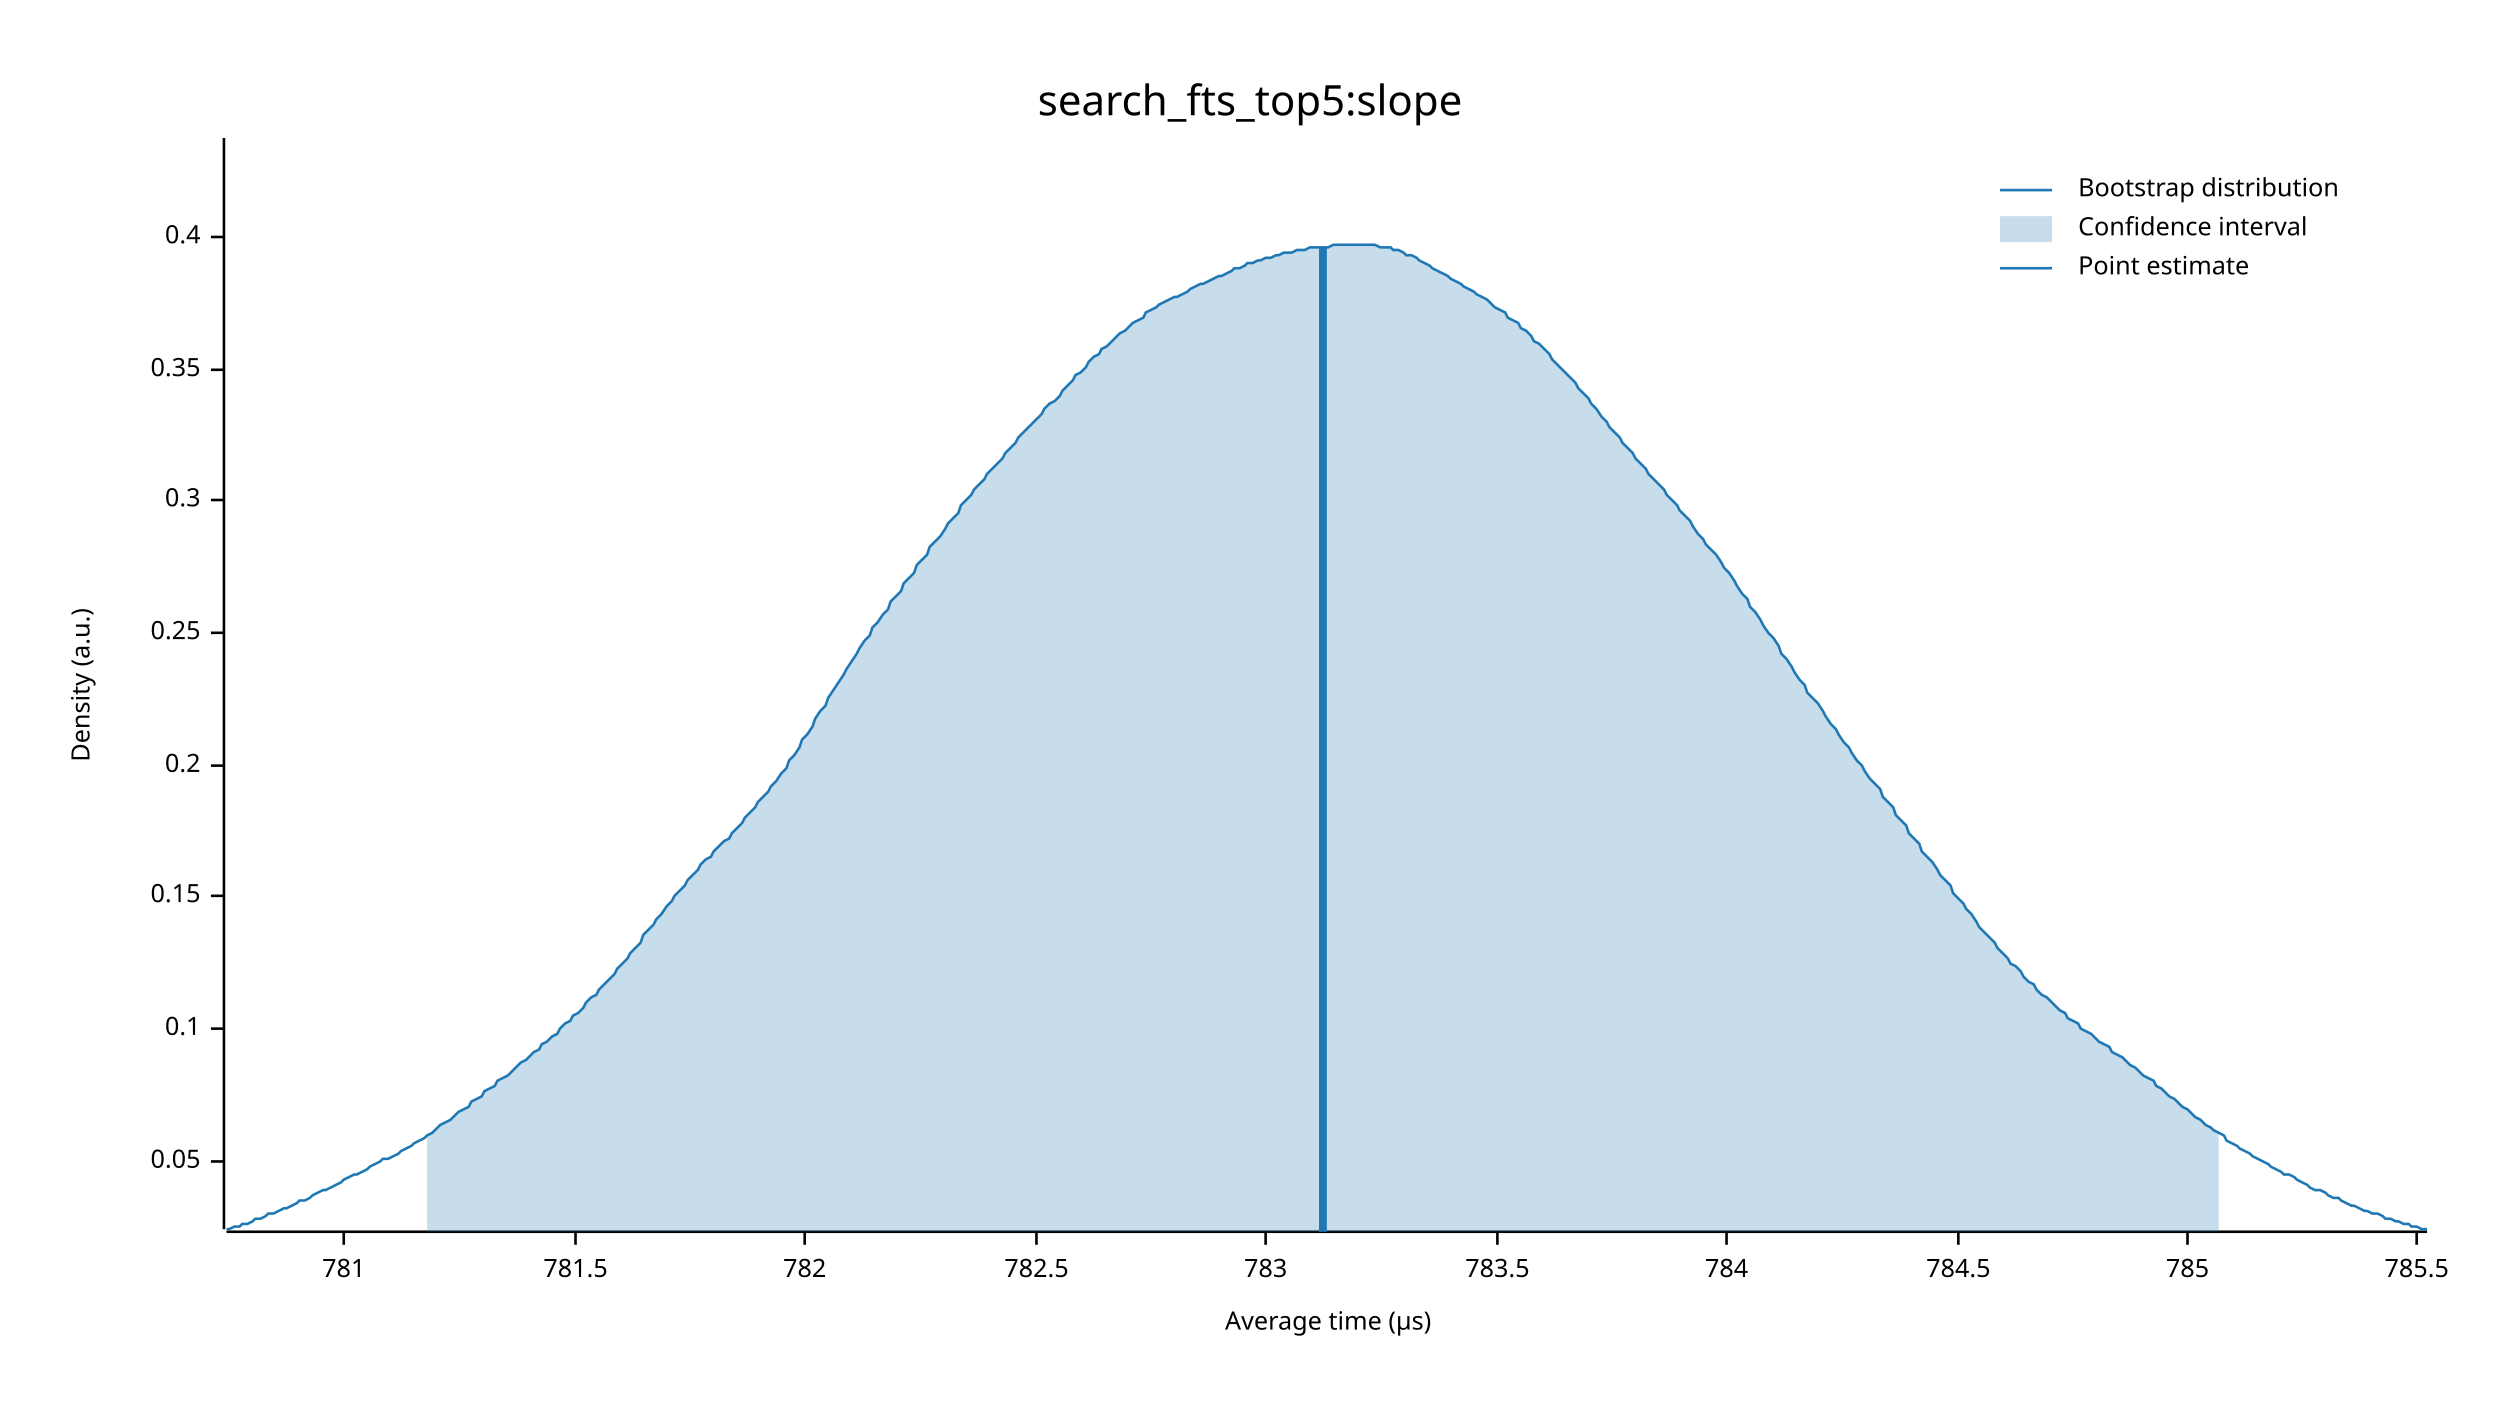
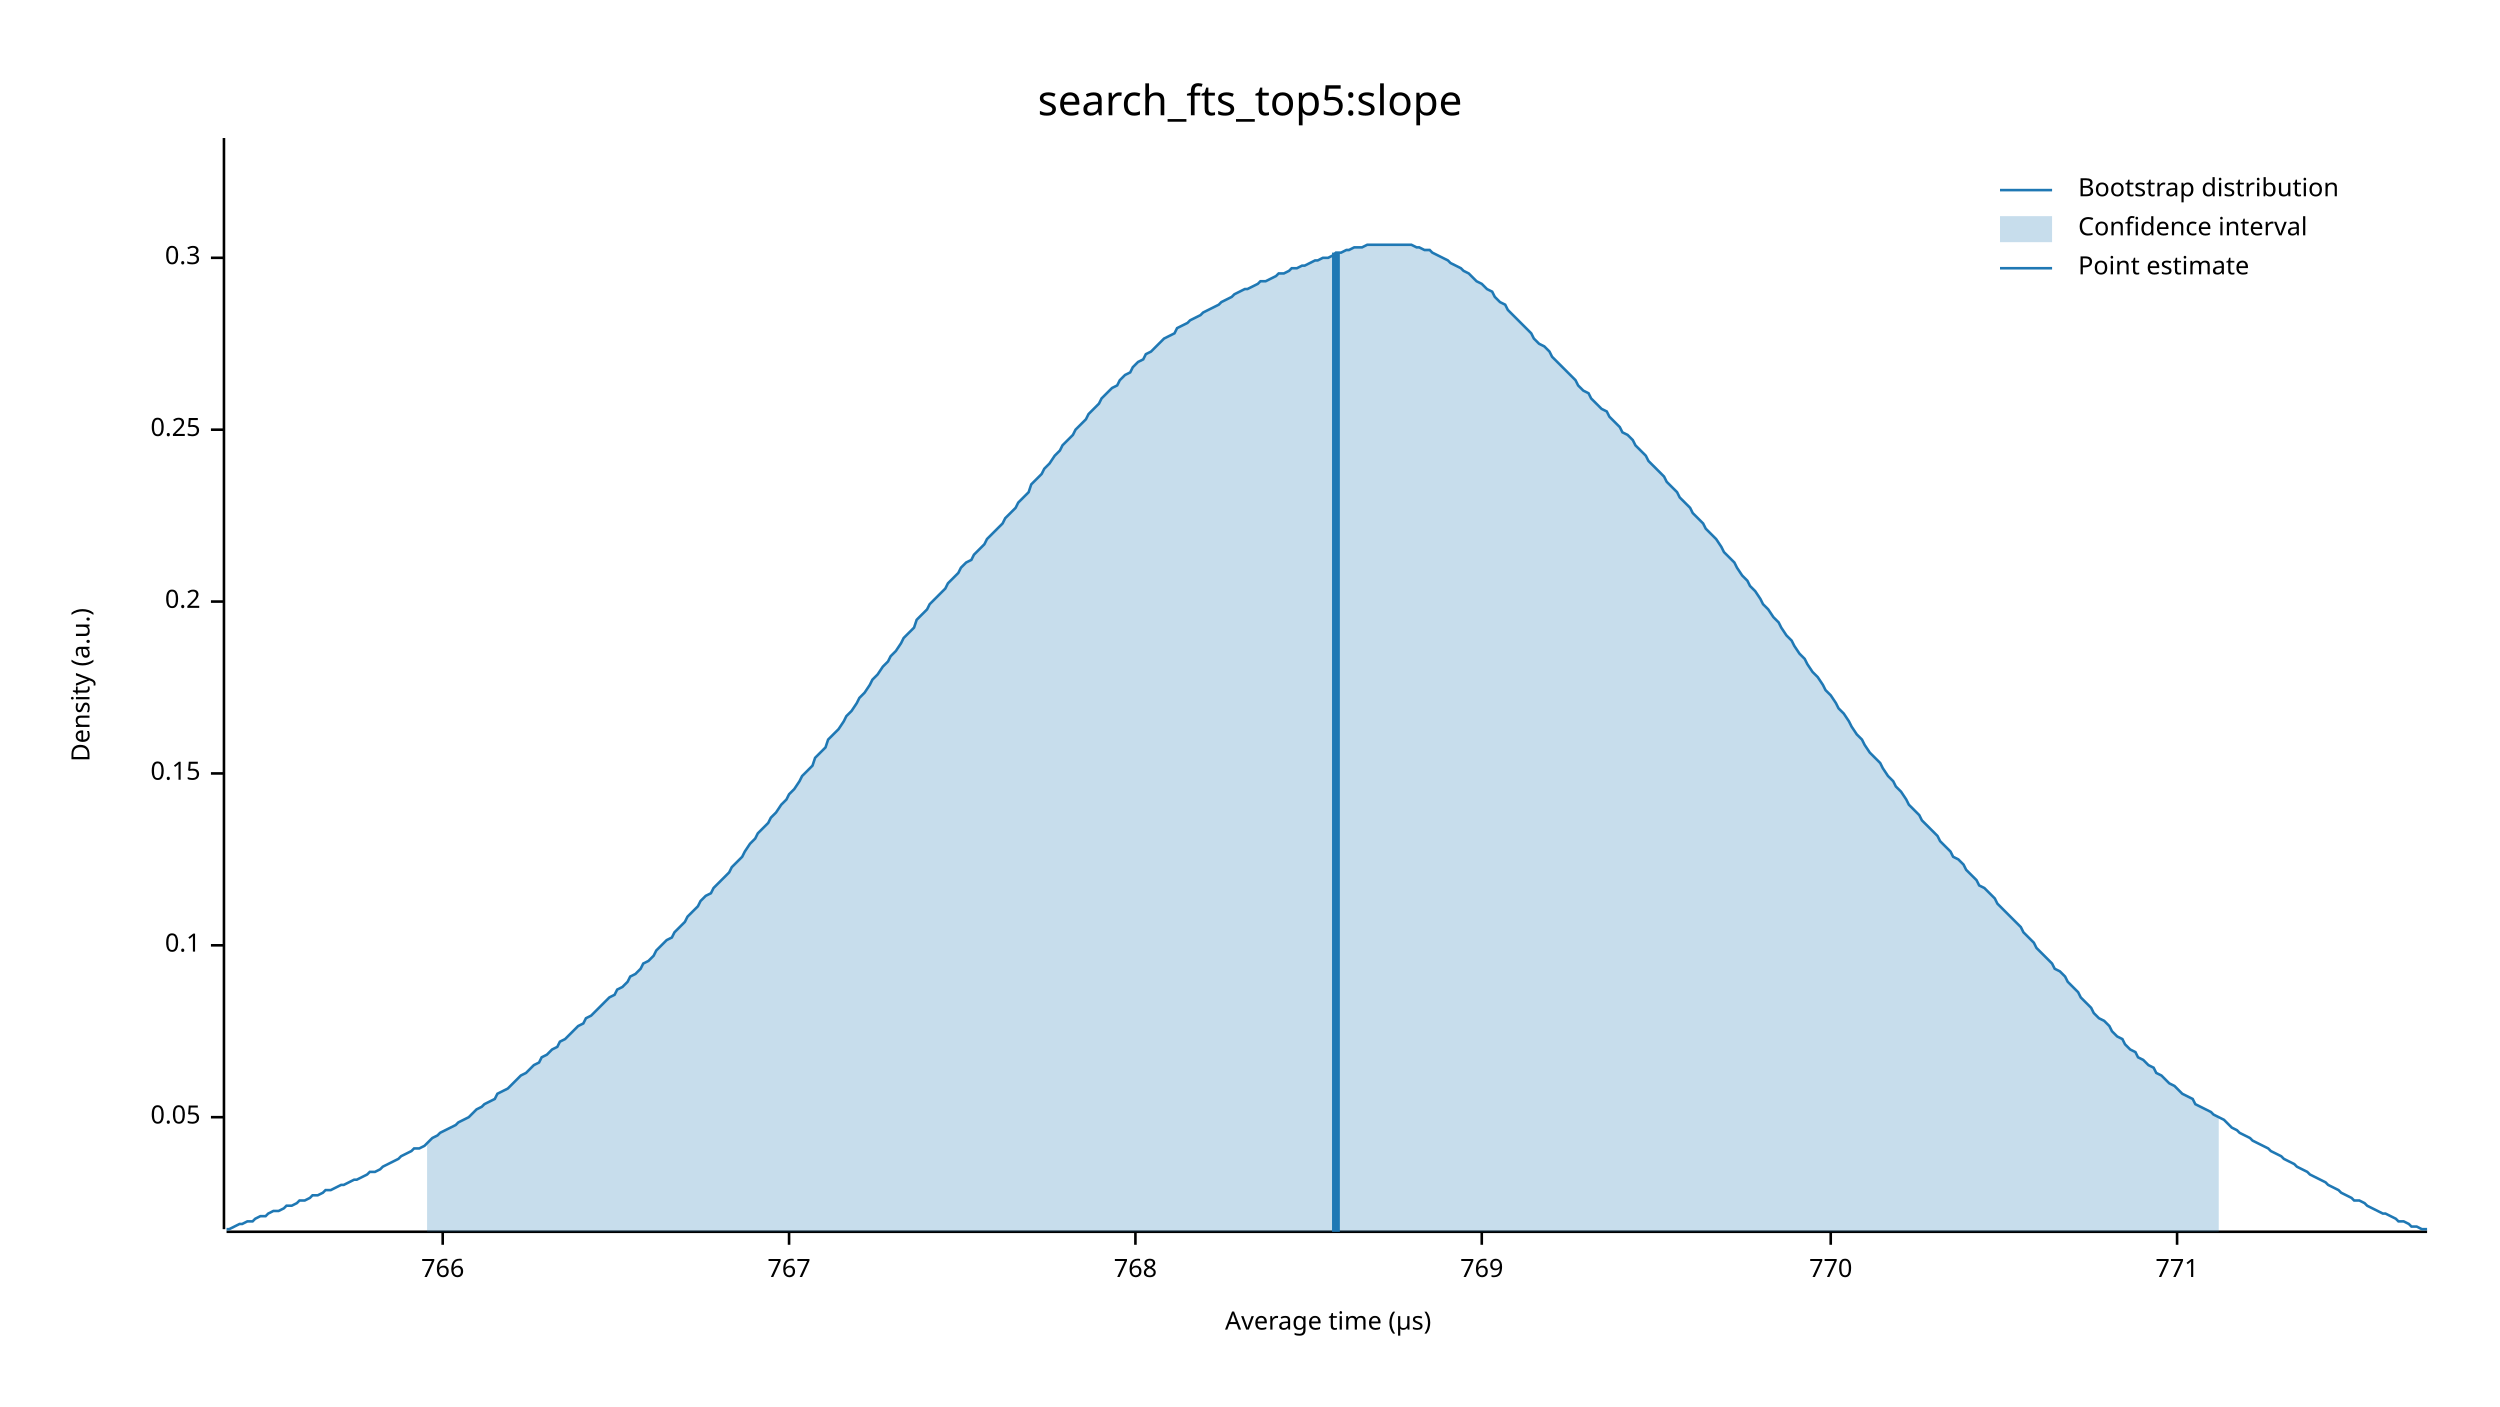
<svg xmlns="http://www.w3.org/2000/svg" width="960" height="540" viewBox="0 0 960 540">
  <text x="480" y="32" dy="0.76em" text-anchor="middle" font-family="sans-serif" font-size="16.129" opacity="1" fill="#000000">
search_fts_top5:slope
</text>
  <text x="27" y="263" dy="0.76em" text-anchor="middle" font-family="sans-serif" font-size="9.677" opacity="1" fill="#000000" transform="rotate(270, 27, 263)">
Density (a.u.)
</text>
  <text x="510" y="513" dy="-0.5ex" text-anchor="middle" font-family="sans-serif" font-size="9.677" opacity="1" fill="#000000">
Average time (µs)
</text>
  <polyline fill="none" opacity="1" stroke="#000000" stroke-width="1" points="86,53 86,472 " />
-   <text x="77" y="446" dy="0.5ex" text-anchor="end" font-family="sans-serif" font-size="9.677" opacity="1" fill="#000000">
+   <text x="77" y="429" dy="0.5ex" text-anchor="end" font-family="sans-serif" font-size="9.677" opacity="1" fill="#000000">
0.05
</text>
-   <polyline fill="none" opacity="1" stroke="#000000" stroke-width="1" points="81,446 86,446 " />
-   <text x="77" y="395" dy="0.5ex" text-anchor="end" font-family="sans-serif" font-size="9.677" opacity="1" fill="#000000">
+   <polyline fill="none" opacity="1" stroke="#000000" stroke-width="1" points="81,429 86,429 " />
+   <text x="77" y="363" dy="0.5ex" text-anchor="end" font-family="sans-serif" font-size="9.677" opacity="1" fill="#000000">
0.1
</text>
-   <polyline fill="none" opacity="1" stroke="#000000" stroke-width="1" points="81,395 86,395 " />
-   <text x="77" y="344" dy="0.5ex" text-anchor="end" font-family="sans-serif" font-size="9.677" opacity="1" fill="#000000">
+   <polyline fill="none" opacity="1" stroke="#000000" stroke-width="1" points="81,363 86,363 " />
+   <text x="77" y="297" dy="0.5ex" text-anchor="end" font-family="sans-serif" font-size="9.677" opacity="1" fill="#000000">
0.15
</text>
-   <polyline fill="none" opacity="1" stroke="#000000" stroke-width="1" points="81,344 86,344 " />
-   <text x="77" y="294" dy="0.5ex" text-anchor="end" font-family="sans-serif" font-size="9.677" opacity="1" fill="#000000">
+   <polyline fill="none" opacity="1" stroke="#000000" stroke-width="1" points="81,297 86,297 " />
+   <text x="77" y="231" dy="0.5ex" text-anchor="end" font-family="sans-serif" font-size="9.677" opacity="1" fill="#000000">
0.2
</text>
-   <polyline fill="none" opacity="1" stroke="#000000" stroke-width="1" points="81,294 86,294 " />
-   <text x="77" y="243" dy="0.5ex" text-anchor="end" font-family="sans-serif" font-size="9.677" opacity="1" fill="#000000">
+   <polyline fill="none" opacity="1" stroke="#000000" stroke-width="1" points="81,231 86,231 " />
+   <text x="77" y="165" dy="0.5ex" text-anchor="end" font-family="sans-serif" font-size="9.677" opacity="1" fill="#000000">
0.25
</text>
-   <polyline fill="none" opacity="1" stroke="#000000" stroke-width="1" points="81,243 86,243 " />
-   <text x="77" y="192" dy="0.5ex" text-anchor="end" font-family="sans-serif" font-size="9.677" opacity="1" fill="#000000">
+   <polyline fill="none" opacity="1" stroke="#000000" stroke-width="1" points="81,165 86,165 " />
+   <text x="77" y="99" dy="0.5ex" text-anchor="end" font-family="sans-serif" font-size="9.677" opacity="1" fill="#000000">
0.3
</text>
-   <polyline fill="none" opacity="1" stroke="#000000" stroke-width="1" points="81,192 86,192 " />
-   <text x="77" y="142" dy="0.5ex" text-anchor="end" font-family="sans-serif" font-size="9.677" opacity="1" fill="#000000">
- 0.35
+   <polyline fill="none" opacity="1" stroke="#000000" stroke-width="1" points="81,99 86,99 " />
+   <polyline fill="none" opacity="1" stroke="#000000" stroke-width="1" points="87,473 932,473 " />
+   <text x="170" y="483" dy="0.76em" text-anchor="middle" font-family="sans-serif" font-size="9.677" opacity="1" fill="#000000">
+ 766
</text>
-   <polyline fill="none" opacity="1" stroke="#000000" stroke-width="1" points="81,142 86,142 " />
-   <text x="77" y="91" dy="0.5ex" text-anchor="end" font-family="sans-serif" font-size="9.677" opacity="1" fill="#000000">
- 0.4
+   <polyline fill="none" opacity="1" stroke="#000000" stroke-width="1" points="170,473 170,478 " />
+   <text x="303" y="483" dy="0.76em" text-anchor="middle" font-family="sans-serif" font-size="9.677" opacity="1" fill="#000000">
+ 767
</text>
-   <polyline fill="none" opacity="1" stroke="#000000" stroke-width="1" points="81,91 86,91 " />
-   <polyline fill="none" opacity="1" stroke="#000000" stroke-width="1" points="87,473 932,473 " />
-   <text x="132" y="483" dy="0.76em" text-anchor="middle" font-family="sans-serif" font-size="9.677" opacity="1" fill="#000000">
- 781
+   <polyline fill="none" opacity="1" stroke="#000000" stroke-width="1" points="303,473 303,478 " />
+   <text x="436" y="483" dy="0.76em" text-anchor="middle" font-family="sans-serif" font-size="9.677" opacity="1" fill="#000000">
+ 768
</text>
-   <polyline fill="none" opacity="1" stroke="#000000" stroke-width="1" points="132,473 132,478 " />
-   <text x="221" y="483" dy="0.76em" text-anchor="middle" font-family="sans-serif" font-size="9.677" opacity="1" fill="#000000">
- 781.5
+   <polyline fill="none" opacity="1" stroke="#000000" stroke-width="1" points="436,473 436,478 " />
+   <text x="569" y="483" dy="0.76em" text-anchor="middle" font-family="sans-serif" font-size="9.677" opacity="1" fill="#000000">
+ 769
</text>
-   <polyline fill="none" opacity="1" stroke="#000000" stroke-width="1" points="221,473 221,478 " />
-   <text x="309" y="483" dy="0.76em" text-anchor="middle" font-family="sans-serif" font-size="9.677" opacity="1" fill="#000000">
- 782
+   <polyline fill="none" opacity="1" stroke="#000000" stroke-width="1" points="569,473 569,478 " />
+   <text x="703" y="483" dy="0.76em" text-anchor="middle" font-family="sans-serif" font-size="9.677" opacity="1" fill="#000000">
+ 770
</text>
-   <polyline fill="none" opacity="1" stroke="#000000" stroke-width="1" points="309,473 309,478 " />
-   <text x="398" y="483" dy="0.76em" text-anchor="middle" font-family="sans-serif" font-size="9.677" opacity="1" fill="#000000">
- 782.5
+   <polyline fill="none" opacity="1" stroke="#000000" stroke-width="1" points="703,473 703,478 " />
+   <text x="836" y="483" dy="0.76em" text-anchor="middle" font-family="sans-serif" font-size="9.677" opacity="1" fill="#000000">
+ 771
</text>
-   <polyline fill="none" opacity="1" stroke="#000000" stroke-width="1" points="398,473 398,478 " />
-   <text x="486" y="483" dy="0.76em" text-anchor="middle" font-family="sans-serif" font-size="9.677" opacity="1" fill="#000000">
- 783
- </text>
-   <polyline fill="none" opacity="1" stroke="#000000" stroke-width="1" points="486,473 486,478 " />
-   <text x="575" y="483" dy="0.76em" text-anchor="middle" font-family="sans-serif" font-size="9.677" opacity="1" fill="#000000">
- 783.5
- </text>
-   <polyline fill="none" opacity="1" stroke="#000000" stroke-width="1" points="575,473 575,478 " />
-   <text x="663" y="483" dy="0.76em" text-anchor="middle" font-family="sans-serif" font-size="9.677" opacity="1" fill="#000000">
- 784
- </text>
-   <polyline fill="none" opacity="1" stroke="#000000" stroke-width="1" points="663,473 663,478 " />
-   <text x="752" y="483" dy="0.76em" text-anchor="middle" font-family="sans-serif" font-size="9.677" opacity="1" fill="#000000">
- 784.5
- </text>
-   <polyline fill="none" opacity="1" stroke="#000000" stroke-width="1" points="752,473 752,478 " />
-   <text x="840" y="483" dy="0.76em" text-anchor="middle" font-family="sans-serif" font-size="9.677" opacity="1" fill="#000000">
- 785
- </text>
-   <polyline fill="none" opacity="1" stroke="#000000" stroke-width="1" points="840,473 840,478 " />
-   <text x="928" y="483" dy="0.76em" text-anchor="middle" font-family="sans-serif" font-size="9.677" opacity="1" fill="#000000">
- 785.5
- </text>
-   <polyline fill="none" opacity="1" stroke="#000000" stroke-width="1" points="928,473 928,478 " />
-   <polyline fill="none" opacity="1" stroke="#1F78B4" stroke-width="1" points="87,472 88,472 90,471 92,471 93,470 95,470 97,469 98,468 100,468 102,467 103,466 105,466 107,465 109,464 110,464 112,463 114,462 115,461 117,461 119,460 120,459 122,458 124,457 125,457 127,456 129,455 131,454 132,453 134,452 136,451 137,451 139,450 141,449 142,448 144,447 146,446 147,445 149,445 151,444 153,443 154,442 156,441 158,440 159,439 161,438 163,437 164,436 166,435 168,433 169,432 171,431 173,430 175,428 176,427 178,426 180,425 181,423 183,422 185,421 186,419 188,418 190,417 191,415 193,414 195,413 197,411 198,410 200,408 202,407 203,406 205,404 207,403 208,401 210,400 212,398 214,397 215,395 217,393 219,392 220,390 222,389 224,387 225,385 227,383 229,382 230,380 232,378 234,376 236,374 237,372 239,370 241,368 242,366 244,364 246,362 247,359 249,357 251,355 252,353 254,351 256,348 258,346 259,344 261,342 263,340 264,338 266,336 268,334 269,332 271,330 273,329 274,327 276,325 278,323 280,322 281,320 283,318 285,316 286,314 288,312 290,310 291,308 293,306 295,304 296,302 298,300 300,297 302,295 303,292 305,290 307,287 308,284 310,282 312,279 313,276 315,273 317,271 318,268 320,265 322,262 324,259 325,257 327,254 329,251 330,249 332,246 334,244 335,241 337,239 339,236 341,234 342,231 344,229 346,227 347,224 349,222 351,220 352,217 354,215 356,213 357,210 359,208 361,206 363,203 364,201 366,199 368,197 369,194 371,192 373,190 374,188 376,186 378,184 379,182 381,180 383,178 385,176 386,174 388,172 390,170 391,168 393,166 395,164 396,163 398,161 400,159 401,157 403,155 405,154 407,152 408,150 410,148 412,146 413,144 415,143 417,141 418,139 420,137 422,136 423,134 425,133 427,131 429,129 430,128 432,127 434,125 435,124 437,123 439,122 440,120 442,119 444,118 445,117 447,116 449,115 451,114 452,114 454,113 456,112 457,111 459,110 461,109 462,109 464,108 466,107 468,106 469,106 471,105 473,104 474,103 476,103 478,102 479,101 481,101 483,100 484,100 486,99 488,99 490,98 491,98 493,97 495,97 496,97 498,96 500,96 501,96 503,95 505,95 506,95 508,95 510,95 512,94 513,94 515,94 517,94 518,94 520,94 522,94 523,94 525,94 527,94 528,94 530,95 532,95 534,95 535,96 537,96 539,97 540,98 542,98 544,99 545,100 547,101 549,102 550,103 552,104 554,105 556,106 557,107 559,108 561,109 562,110 564,111 566,112 567,113 569,114 571,115 573,117 574,118 576,119 578,120 579,122 581,123 583,124 584,126 586,127 588,129 589,131 591,132 593,134 595,136 596,138 598,140 600,142 601,143 603,145 605,147 606,149 608,151 610,153 611,155 613,157 615,160 617,162 618,164 620,166 622,168 623,170 625,172 627,174 628,176 630,178 632,180 633,182 635,184 637,186 639,188 640,190 642,192 644,194 645,196 647,198 649,200 650,202 652,205 654,207 655,209 657,211 659,213 661,216 662,218 664,220 666,223 667,225 669,228 671,230 672,233 674,235 676,238 677,240 679,243 681,245 683,248 684,251 686,253 688,256 689,258 691,261 693,263 694,266 696,268 698,270 700,273 701,275 703,278 705,280 706,282 708,285 710,287 711,289 713,292 715,294 716,296 718,299 720,301 722,303 723,306 725,308 727,310 728,313 730,315 732,317 733,320 735,322 737,324 738,327 740,329 742,331 744,334 745,336 747,338 749,340 750,343 752,345 754,347 755,349 757,351 759,354 760,356 762,358 764,360 766,362 767,364 769,366 771,368 772,370 774,371 776,373 777,375 779,377 781,378 782,380 784,382 786,383 788,385 789,386 791,388 793,389 794,391 796,392 798,393 799,395 801,396 803,397 804,398 806,400 808,401 810,402 811,404 813,405 815,406 816,407 818,409 820,410 821,411 823,413 825,414 827,415 828,417 830,418 832,420 833,421 835,422 837,424 838,425 840,426 842,428 843,429 845,430 847,432 849,433 850,434 852,435 854,436 855,438 857,439 859,440 860,441 862,442 864,443 865,444 867,445 869,446 871,447 872,448 874,449 876,450 877,451 879,451 881,452 882,453 884,454 886,455 887,456 889,457 891,457 893,458 894,459 896,460 898,460 899,461 901,462 903,463 904,463 906,464 908,465 909,465 911,466 913,466 915,467 916,468 918,468 920,469 921,469 923,470 925,470 926,471 928,471 930,472 932,472 " />
-   <polygon opacity="0.25" fill="#1F78B4" points="164,436 166,435 168,433 169,432 171,431 173,430 175,428 176,427 178,426 180,425 181,423 183,422 185,421 186,419 188,418 190,417 191,415 193,414 195,413 197,411 198,410 200,408 202,407 203,406 205,404 207,403 208,401 210,400 212,398 214,397 215,395 217,393 219,392 220,390 222,389 224,387 225,385 227,383 229,382 230,380 232,378 234,376 236,374 237,372 239,370 241,368 242,366 244,364 246,362 247,359 249,357 251,355 252,353 254,351 256,348 258,346 259,344 261,342 263,340 264,338 266,336 268,334 269,332 271,330 273,329 274,327 276,325 278,323 280,322 281,320 283,318 285,316 286,314 288,312 290,310 291,308 293,306 295,304 296,302 298,300 300,297 302,295 303,292 305,290 307,287 308,284 310,282 312,279 313,276 315,273 317,271 318,268 320,265 322,262 324,259 325,257 327,254 329,251 330,249 332,246 334,244 335,241 337,239 339,236 341,234 342,231 344,229 346,227 347,224 349,222 351,220 352,217 354,215 356,213 357,210 359,208 361,206 363,203 364,201 366,199 368,197 369,194 371,192 373,190 374,188 376,186 378,184 379,182 381,180 383,178 385,176 386,174 388,172 390,170 391,168 393,166 395,164 396,163 398,161 400,159 401,157 403,155 405,154 407,152 408,150 410,148 412,146 413,144 415,143 417,141 418,139 420,137 422,136 423,134 425,133 427,131 429,129 430,128 432,127 434,125 435,124 437,123 439,122 440,120 442,119 444,118 445,117 447,116 449,115 451,114 452,114 454,113 456,112 457,111 459,110 461,109 462,109 464,108 466,107 468,106 469,106 471,105 473,104 474,103 476,103 478,102 479,101 481,101 483,100 484,100 486,99 488,99 490,98 491,98 493,97 495,97 496,97 498,96 500,96 501,96 503,95 505,95 506,95 508,95 510,95 512,94 513,94 515,94 517,94 518,94 520,94 522,94 523,94 525,94 527,94 528,94 530,95 532,95 534,95 535,96 537,96 539,97 540,98 542,98 544,99 545,100 547,101 549,102 550,103 552,104 554,105 556,106 557,107 559,108 561,109 562,110 564,111 566,112 567,113 569,114 571,115 573,117 574,118 576,119 578,120 579,122 581,123 583,124 584,126 586,127 588,129 589,131 591,132 593,134 595,136 596,138 598,140 600,142 601,143 603,145 605,147 606,149 608,151 610,153 611,155 613,157 615,160 617,162 618,164 620,166 622,168 623,170 625,172 627,174 628,176 630,178 632,180 633,182 635,184 637,186 639,188 640,190 642,192 644,194 645,196 647,198 649,200 650,202 652,205 654,207 655,209 657,211 659,213 661,216 662,218 664,220 666,223 667,225 669,228 671,230 672,233 674,235 676,238 677,240 679,243 681,245 683,248 684,251 686,253 688,256 689,258 691,261 693,263 694,266 696,268 698,270 700,273 701,275 703,278 705,280 706,282 708,285 710,287 711,289 713,292 715,294 716,296 718,299 720,301 722,303 723,306 725,308 727,310 728,313 730,315 732,317 733,320 735,322 737,324 738,327 740,329 742,331 744,334 745,336 747,338 749,340 750,343 752,345 754,347 755,349 757,351 759,354 760,356 762,358 764,360 766,362 767,364 769,366 771,368 772,370 774,371 776,373 777,375 779,377 781,378 782,380 784,382 786,383 788,385 789,386 791,388 793,389 794,391 796,392 798,393 799,395 801,396 803,397 804,398 806,400 808,401 810,402 811,404 813,405 815,406 816,407 818,409 820,410 821,411 823,413 825,414 827,415 828,417 830,418 832,420 833,421 835,422 837,424 838,425 840,426 842,428 843,429 845,430 847,432 849,433 850,434 852,435 852,473 164,473 " />
-   <polyline fill="none" opacity="1" stroke="#1F78B4" stroke-width="3" points="508,473 508,95 " />
+   <polyline fill="none" opacity="1" stroke="#000000" stroke-width="1" points="836,473 836,478 " />
+   <polyline fill="none" opacity="1" stroke="#1F78B4" stroke-width="1" points="87,472 88,472 90,471 92,470 93,470 95,469 97,469 98,468 100,467 102,467 103,466 105,465 107,465 109,464 110,463 112,463 114,462 115,461 117,461 119,460 120,459 122,459 124,458 125,457 127,457 129,456 131,455 132,455 134,454 136,453 137,453 139,452 141,451 142,450 144,450 146,449 147,448 149,447 151,446 153,445 154,444 156,443 158,442 159,441 161,441 163,440 164,439 166,437 168,436 169,435 171,434 173,433 175,432 176,431 178,430 180,429 181,428 183,426 185,425 186,424 188,423 190,422 191,420 193,419 195,418 197,416 198,415 200,413 202,412 203,411 205,409 207,408 208,406 210,405 212,403 214,402 215,400 217,399 219,397 220,396 222,394 224,393 225,391 227,390 229,388 230,387 232,385 234,383 236,382 237,380 239,379 241,377 242,375 244,374 246,372 247,370 249,369 251,367 252,365 254,363 256,361 258,360 259,358 261,356 263,354 264,352 266,350 268,348 269,346 271,344 273,343 274,341 276,339 278,337 280,335 281,333 283,331 285,329 286,327 288,324 290,322 291,320 293,318 295,316 296,314 298,312 300,309 302,307 303,305 305,303 307,300 308,298 310,296 312,294 313,291 315,289 317,287 318,284 320,282 322,280 324,277 325,275 327,273 329,270 330,268 332,266 334,263 335,261 337,259 339,256 341,254 342,252 344,250 346,247 347,245 349,243 351,241 352,238 354,236 356,234 357,232 359,230 361,228 363,226 364,224 366,222 368,220 369,218 371,216 373,215 374,213 376,211 378,209 379,207 381,205 383,203 385,201 386,199 388,197 390,195 391,193 393,191 395,189 396,186 398,184 400,182 401,180 403,178 405,175 407,173 408,171 410,169 412,167 413,165 415,163 417,161 418,159 420,157 422,155 423,153 425,151 427,149 429,148 430,146 432,144 434,143 435,141 437,139 439,138 440,136 442,135 444,133 445,132 447,130 449,129 451,128 452,126 454,125 456,124 457,123 459,122 461,121 462,120 464,119 466,118 468,117 469,116 471,115 473,114 474,113 476,112 478,111 479,111 481,110 483,109 484,108 486,108 488,107 490,106 491,105 493,105 495,104 496,103 498,103 500,102 501,102 503,101 505,100 506,100 508,99 510,99 512,98 513,97 515,97 517,96 518,96 520,95 522,95 523,95 525,94 527,94 528,94 530,94 532,94 534,94 535,94 537,94 539,94 540,94 542,94 544,95 545,95 547,96 549,96 550,97 552,98 554,99 556,100 557,101 559,102 561,103 562,104 564,105 566,107 567,108 569,109 571,111 573,112 574,114 576,116 578,117 579,119 581,121 583,123 584,124 586,126 588,128 589,130 591,132 593,133 595,135 596,137 598,139 600,141 601,142 603,144 605,146 606,148 608,150 610,151 611,153 613,155 615,157 617,158 618,160 620,162 622,164 623,166 625,167 627,169 628,171 630,173 632,175 633,177 635,179 637,181 639,183 640,185 642,187 644,189 645,191 647,193 649,195 650,197 652,199 654,201 655,203 657,205 659,207 661,210 662,212 664,214 666,216 667,218 669,221 671,223 672,225 674,227 676,230 677,232 679,234 681,237 683,239 684,241 686,244 688,246 689,248 691,251 693,253 694,255 696,258 698,260 700,263 701,265 703,267 705,270 706,272 708,274 710,277 711,279 713,282 715,284 716,286 718,289 720,291 722,293 723,295 725,298 727,300 728,302 730,304 732,307 733,309 735,311 737,313 738,315 740,317 742,319 744,321 745,323 747,325 749,327 750,329 752,330 754,332 755,334 757,336 759,338 760,340 762,341 764,343 766,345 767,347 769,349 771,351 772,352 774,354 776,356 777,358 779,360 781,362 782,364 784,366 786,368 788,370 789,372 791,373 793,375 794,377 796,379 798,381 799,383 801,385 803,387 804,389 806,391 808,392 810,394 811,396 813,398 815,399 816,401 818,403 820,404 821,406 823,407 825,409 827,410 828,412 830,413 832,415 833,416 835,417 837,419 838,420 840,421 842,422 843,424 845,425 847,426 849,427 850,428 852,429 854,430 855,431 857,433 859,434 860,435 862,436 864,437 865,438 867,439 869,440 871,441 872,442 874,443 876,444 877,445 879,446 881,447 882,448 884,449 886,450 887,451 889,452 891,453 893,454 894,455 896,456 898,457 899,458 901,459 903,460 904,461 906,461 908,462 909,463 911,464 913,465 915,466 916,466 918,467 920,468 921,469 923,469 925,470 926,471 928,471 930,472 932,472 " />
+   <polygon opacity="0.25" fill="#1F78B4" points="164,439 166,437 168,436 169,435 171,434 173,433 175,432 176,431 178,430 180,429 181,428 183,426 185,425 186,424 188,423 190,422 191,420 193,419 195,418 197,416 198,415 200,413 202,412 203,411 205,409 207,408 208,406 210,405 212,403 214,402 215,400 217,399 219,397 220,396 222,394 224,393 225,391 227,390 229,388 230,387 232,385 234,383 236,382 237,380 239,379 241,377 242,375 244,374 246,372 247,370 249,369 251,367 252,365 254,363 256,361 258,360 259,358 261,356 263,354 264,352 266,350 268,348 269,346 271,344 273,343 274,341 276,339 278,337 280,335 281,333 283,331 285,329 286,327 288,324 290,322 291,320 293,318 295,316 296,314 298,312 300,309 302,307 303,305 305,303 307,300 308,298 310,296 312,294 313,291 315,289 317,287 318,284 320,282 322,280 324,277 325,275 327,273 329,270 330,268 332,266 334,263 335,261 337,259 339,256 341,254 342,252 344,250 346,247 347,245 349,243 351,241 352,238 354,236 356,234 357,232 359,230 361,228 363,226 364,224 366,222 368,220 369,218 371,216 373,215 374,213 376,211 378,209 379,207 381,205 383,203 385,201 386,199 388,197 390,195 391,193 393,191 395,189 396,186 398,184 400,182 401,180 403,178 405,175 407,173 408,171 410,169 412,167 413,165 415,163 417,161 418,159 420,157 422,155 423,153 425,151 427,149 429,148 430,146 432,144 434,143 435,141 437,139 439,138 440,136 442,135 444,133 445,132 447,130 449,129 451,128 452,126 454,125 456,124 457,123 459,122 461,121 462,120 464,119 466,118 468,117 469,116 471,115 473,114 474,113 476,112 478,111 479,111 481,110 483,109 484,108 486,108 488,107 490,106 491,105 493,105 495,104 496,103 498,103 500,102 501,102 503,101 505,100 506,100 508,99 510,99 512,98 513,97 515,97 517,96 518,96 520,95 522,95 523,95 525,94 527,94 528,94 530,94 532,94 534,94 535,94 537,94 539,94 540,94 542,94 544,95 545,95 547,96 549,96 550,97 552,98 554,99 556,100 557,101 559,102 561,103 562,104 564,105 566,107 567,108 569,109 571,111 573,112 574,114 576,116 578,117 579,119 581,121 583,123 584,124 586,126 588,128 589,130 591,132 593,133 595,135 596,137 598,139 600,141 601,142 603,144 605,146 606,148 608,150 610,151 611,153 613,155 615,157 617,158 618,160 620,162 622,164 623,166 625,167 627,169 628,171 630,173 632,175 633,177 635,179 637,181 639,183 640,185 642,187 644,189 645,191 647,193 649,195 650,197 652,199 654,201 655,203 657,205 659,207 661,210 662,212 664,214 666,216 667,218 669,221 671,223 672,225 674,227 676,230 677,232 679,234 681,237 683,239 684,241 686,244 688,246 689,248 691,251 693,253 694,255 696,258 698,260 700,263 701,265 703,267 705,270 706,272 708,274 710,277 711,279 713,282 715,284 716,286 718,289 720,291 722,293 723,295 725,298 727,300 728,302 730,304 732,307 733,309 735,311 737,313 738,315 740,317 742,319 744,321 745,323 747,325 749,327 750,329 752,330 754,332 755,334 757,336 759,338 760,340 762,341 764,343 766,345 767,347 769,349 771,351 772,352 774,354 776,356 777,358 779,360 781,362 782,364 784,366 786,368 788,370 789,372 791,373 793,375 794,377 796,379 798,381 799,383 801,385 803,387 804,389 806,391 808,392 810,394 811,396 813,398 815,399 816,401 818,403 820,404 821,406 823,407 825,409 827,410 828,412 830,413 832,415 833,416 835,417 837,419 838,420 840,421 842,422 843,424 845,425 847,426 849,427 850,428 852,429 852,473 164,473 " />
+   <polyline fill="none" opacity="1" stroke="#1F78B4" stroke-width="3" points="513,473 513,97 " />
  <text x="798" y="68" dy="0.76em" text-anchor="start" font-family="sans-serif" font-size="9.677" opacity="1" fill="#000000">
Bootstrap distribution
</text>
  <text x="798" y="83" dy="0.76em" text-anchor="start" font-family="sans-serif" font-size="9.677" opacity="1" fill="#000000">
Confidence interval
</text>
  <text x="798" y="98" dy="0.76em" text-anchor="start" font-family="sans-serif" font-size="9.677" opacity="1" fill="#000000">
Point estimate
</text>
  <polyline fill="none" opacity="1" stroke="#1F78B4" stroke-width="1" points="768,73 788,73 " />
  <rect x="768" y="83" width="20" height="10" opacity="0.25" fill="#1F78B4" stroke="none" />
  <polyline fill="none" opacity="1" stroke="#1F78B4" stroke-width="1" points="768,103 788,103 " />
</svg>
